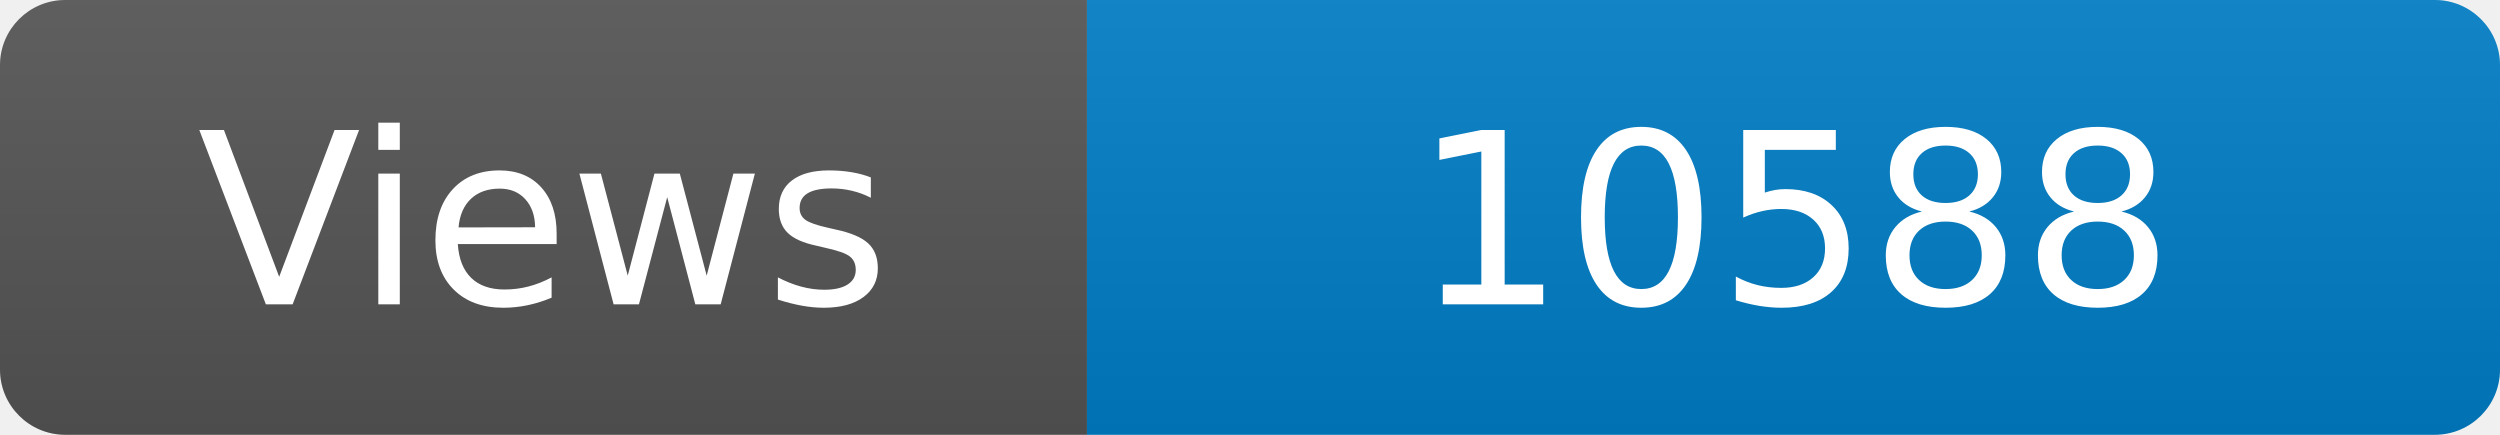
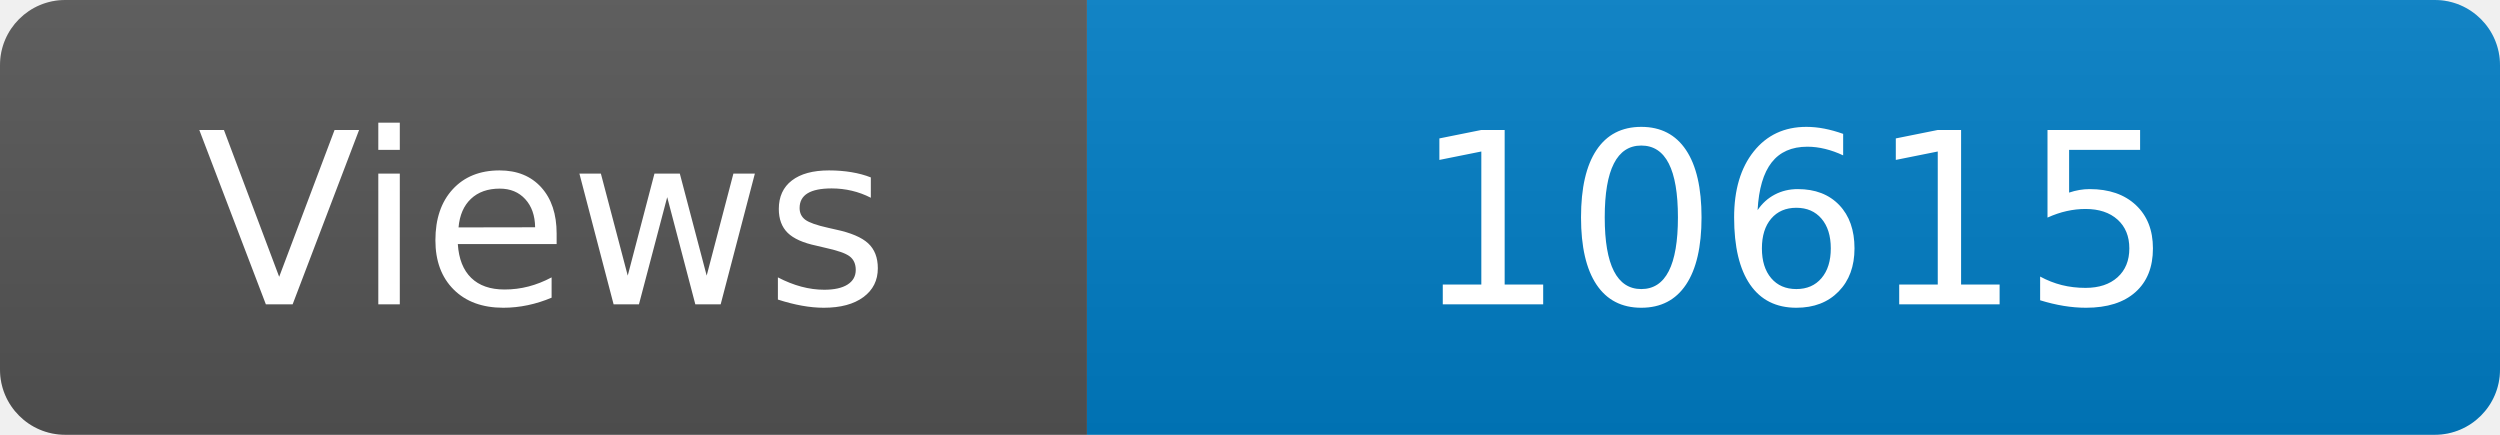
<svg xmlns="http://www.w3.org/2000/svg" width="115" height="20" role="img" aria-label="Maintained?: yes">
  <linearGradient id="s" x2="0" y2="100%">
    <stop offset="0" stop-color="#bbb" stop-opacity=".1" />
    <stop offset="1" stop-opacity=".1" />
  </linearGradient>
  <clipPath id="r">
    <rect width="115" height="20" rx="3" fill="#fff" />
  </clipPath>
  <g clip-path="url(#r)">
    <rect width="50" height="20" fill="#555" />
    <rect x="50" width="160" height="20" fill="#007ec6" />
    <rect width="115" height="20" fill="url(#s)" />
  </g>
  <g fill="#fff" text-anchor="middle" font-family="Verdana,Geneva,DejaVu Sans,sans-serif" font-size="110">
    <text x="250" y="140" transform="scale(.1)" fill="#fff">Views</text>
-     <text x="825" y="140" transform="scale(.1)" fill="#fff">10588</text>
+     <text x="825" y="140" transform="scale(.1)" fill="#fff">10615</text>
  </g>
</svg>
